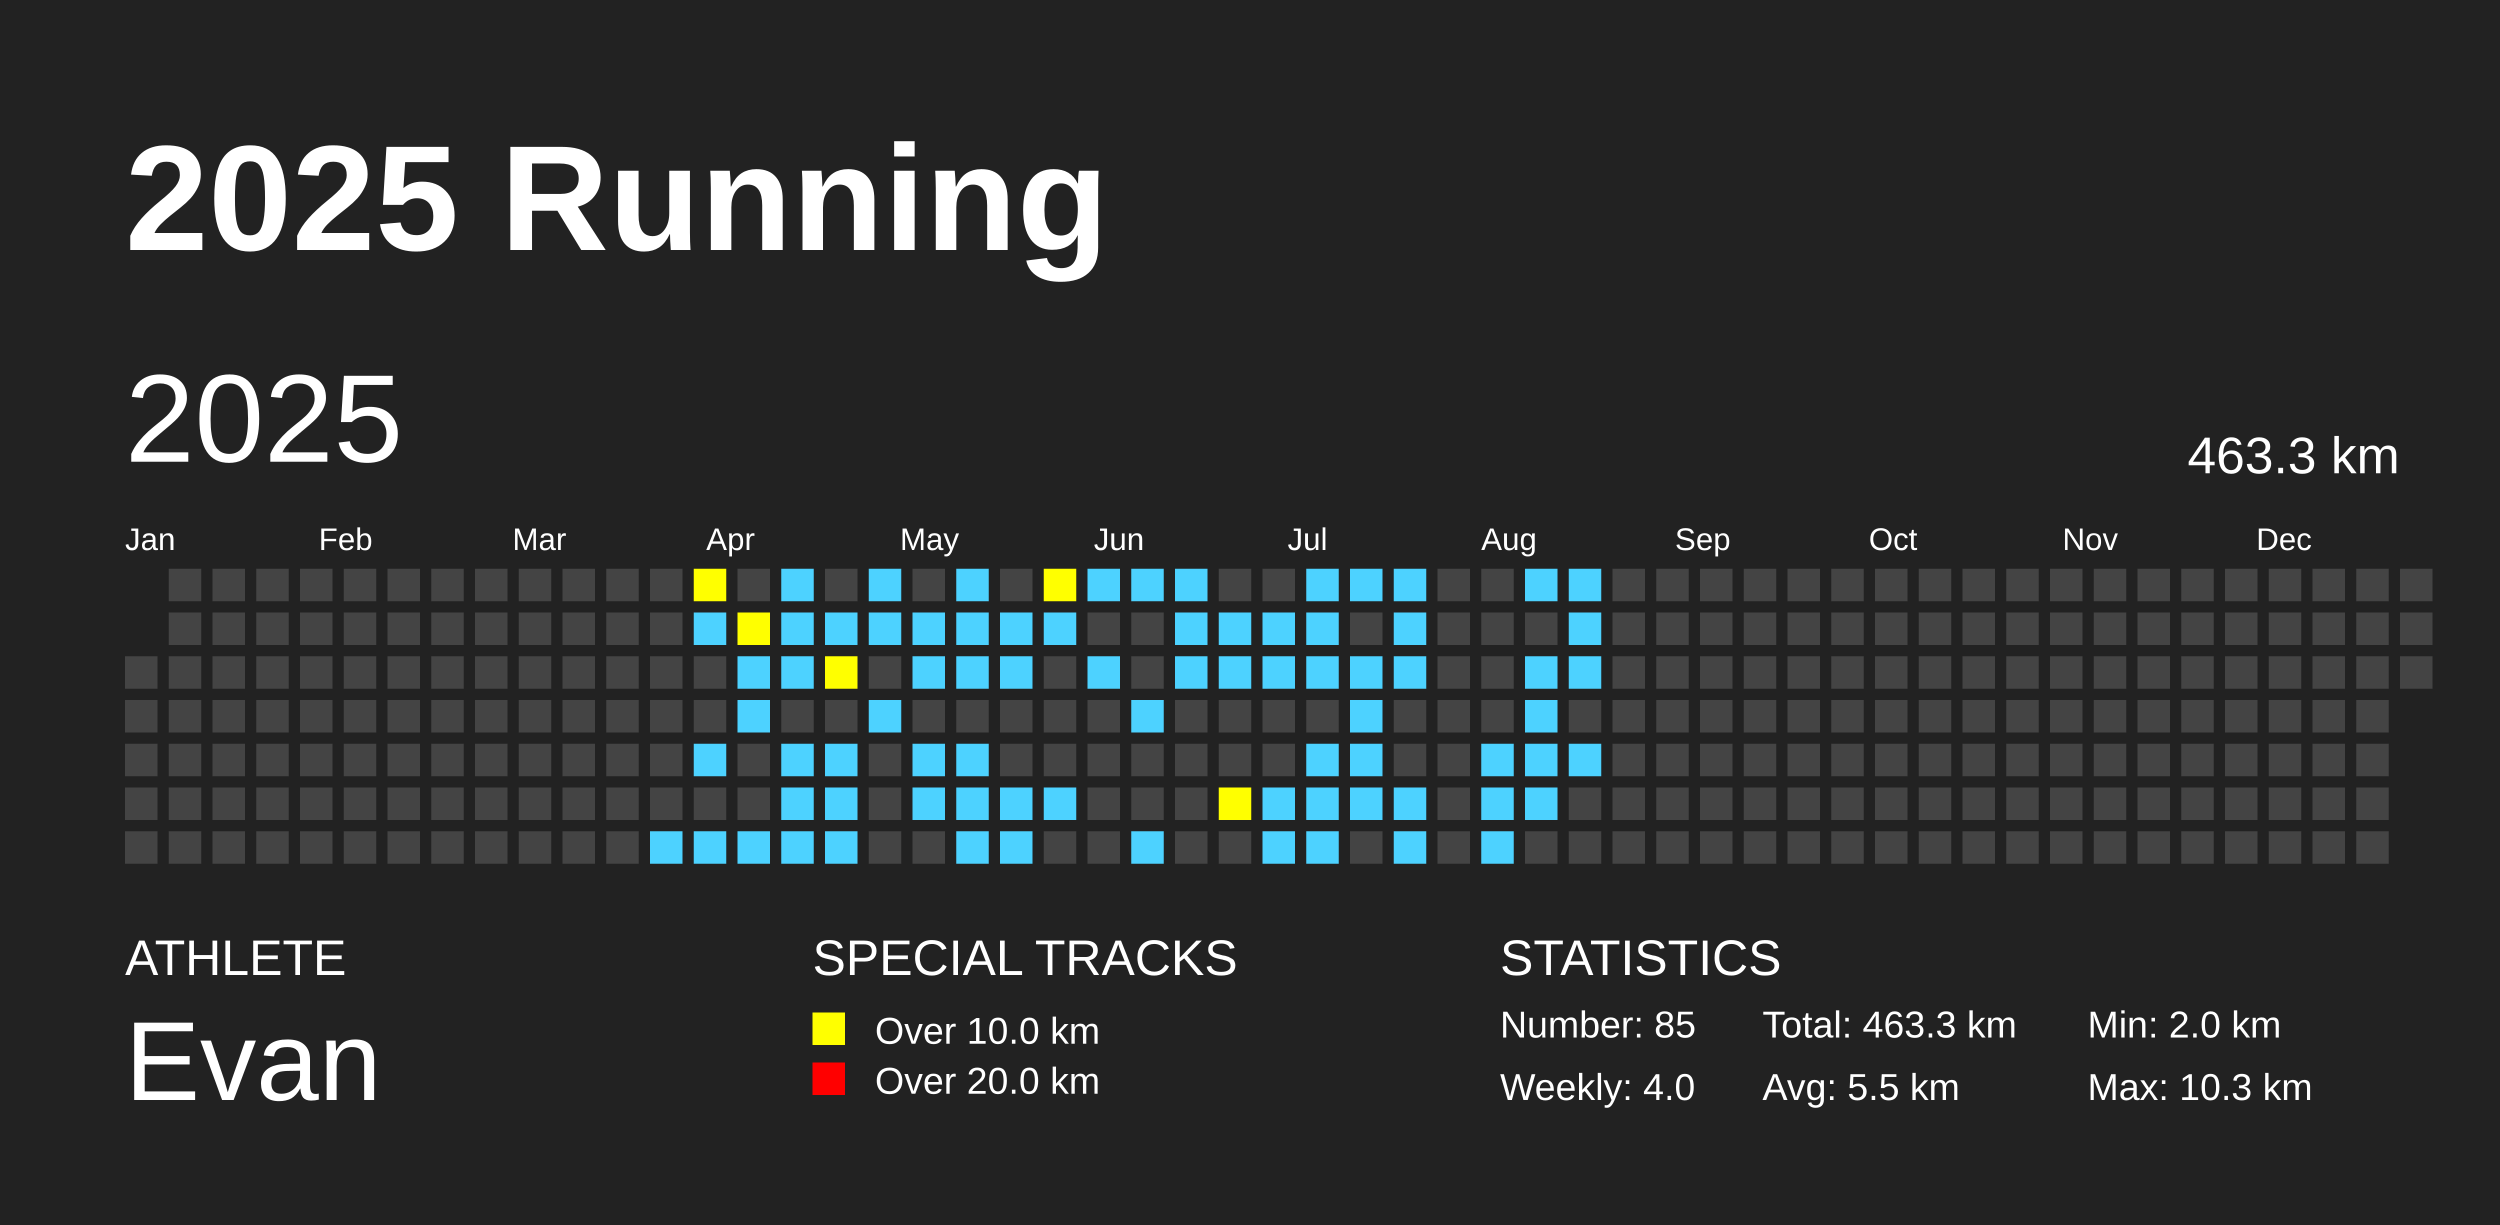
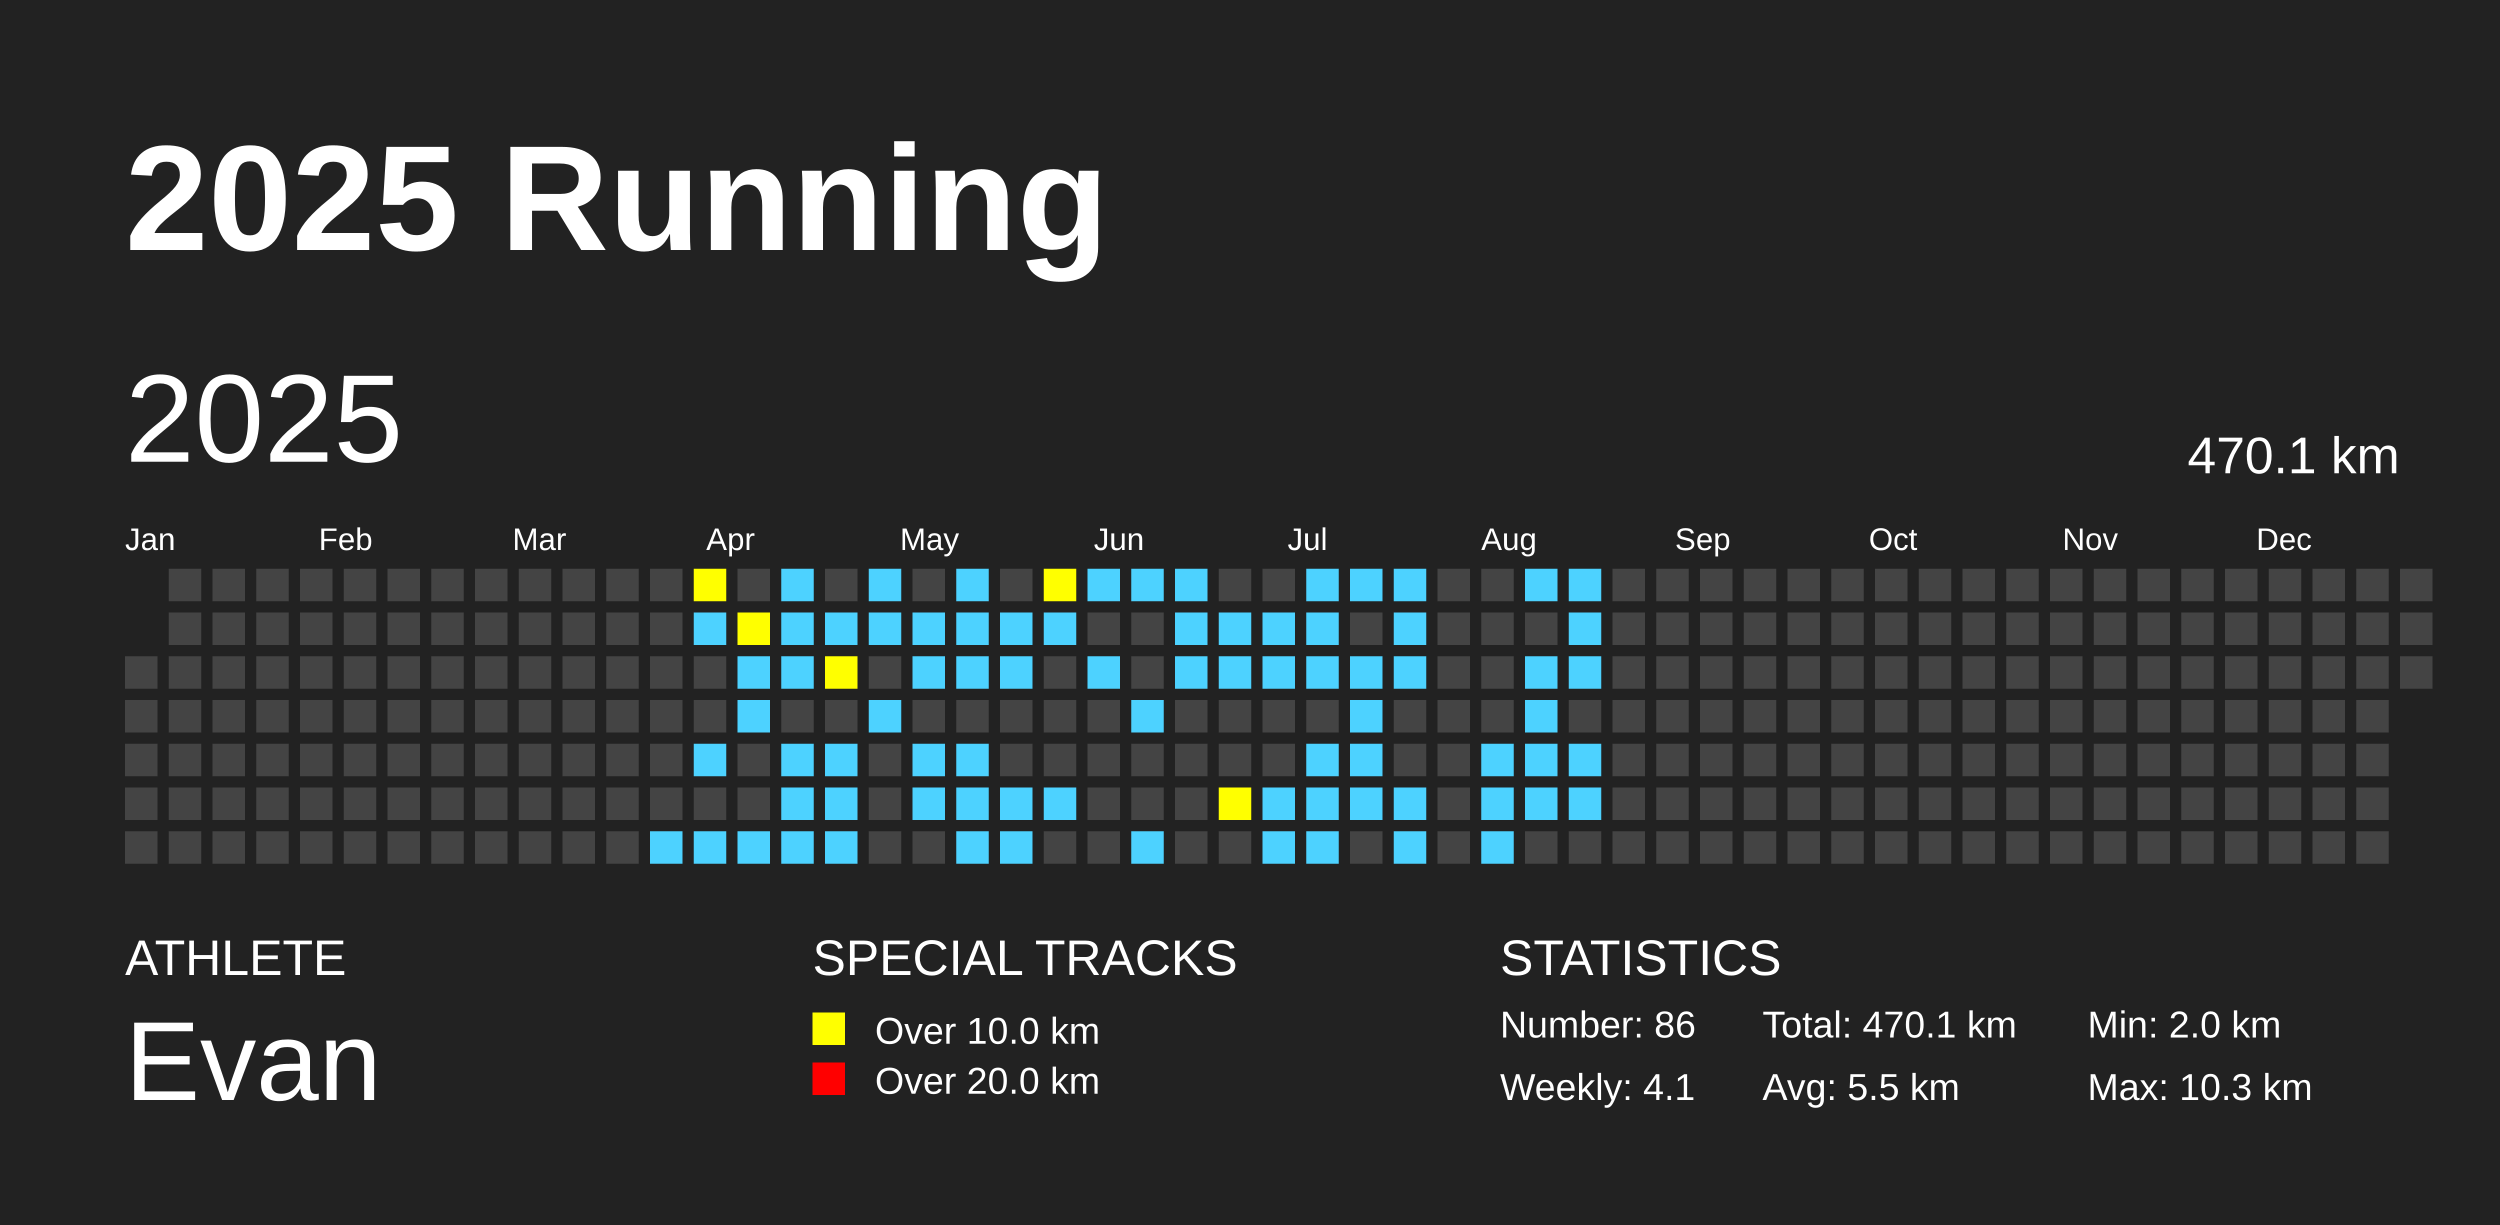
<svg xmlns="http://www.w3.org/2000/svg" baseProfile="full" height="98mm" version="1.1" viewBox="0,0,200,98" width="200mm">
  <defs />
  <rect fill="#222222" height="98" width="200" x="0" y="0" />
  <text fill="#FFFFFF" style="font-size:12px; font-family:Arial; font-weight:bold;" x="10" y="20">2025 Running</text>
  <text fill="#FFFFFF" style="font-size:4px; font-family:Arial" x="10" y="78">ATHLETE</text>
  <text fill="#FFFFFF" style="font-size:9px; font-family:Arial" x="10" y="88">Evan</text>
  <text fill="#FFFFFF" style="font-size:4px; font-family:Arial" x="65" y="78">SPECIAL TRACKS</text>
  <rect fill="yellow" height="2.6" width="2.6" x="65" y="81" />
  <text fill="#FFFFFF" style="font-size:3px; font-family:Arial" x="70" y="83.5">Over 10.0 km</text>
  <rect fill="red" height="2.6" width="2.6" x="65" y="85" />
  <text fill="#FFFFFF" style="font-size:3px; font-family:Arial" x="70" y="87.5">Over 20.0 km</text>
  <text fill="#FFFFFF" style="font-size:4px; font-family:Arial" x="120" y="78">STATISTICS</text>
-   <text fill="#FFFFFF" style="font-size:3px; font-family:Arial" x="120" y="83">Number: 85</text>
-   <text fill="#FFFFFF" style="font-size:3px; font-family:Arial" x="120" y="88">Weekly: 4.0</text>
-   <text fill="#FFFFFF" style="font-size:3px; font-family:Arial" x="141" y="83">Total: 463.3 km</text>
+   <text fill="#FFFFFF" style="font-size:3px; font-family:Arial" x="120" y="83">Number: 86</text>
+   <text fill="#FFFFFF" style="font-size:3px; font-family:Arial" x="120" y="88">Weekly: 4.1</text>
+   <text fill="#FFFFFF" style="font-size:3px; font-family:Arial" x="141" y="83">Total: 470.1 km</text>
  <text fill="#FFFFFF" style="font-size:3px; font-family:Arial" x="141" y="88">Avg: 5.5 km</text>
  <text fill="#FFFFFF" style="font-size:3px; font-family:Arial" x="167" y="83">Min: 2.0 km</text>
  <text fill="#FFFFFF" style="font-size:3px; font-family:Arial" x="167" y="88">Max: 10.3 km</text>
  <text dominant-baseline="hanging" fill="#FFFFFF" style="font-size:10.0px; font-family:Arial;" x="10" y="30">2025</text>
-   <text dominant-baseline="hanging" fill="#FFFFFF" style="font-size:4.125px; font-family:Arial;" x="175" y="35">463.3 km</text>
+   <text dominant-baseline="hanging" fill="#FFFFFF" style="font-size:4.125px; font-family:Arial;" x="175" y="35">470.1 km</text>
  <text fill="#FFFFFF" style="font-size:2.5px; font-family:Arial" x="10.0" y="44">Jan</text>
  <text fill="#FFFFFF" style="font-size:2.5px; font-family:Arial" x="25.5" y="44">Feb</text>
  <text fill="#FFFFFF" style="font-size:2.5px; font-family:Arial" x="41.0" y="44">Mar</text>
  <text fill="#FFFFFF" style="font-size:2.5px; font-family:Arial" x="56.5" y="44">Apr</text>
  <text fill="#FFFFFF" style="font-size:2.5px; font-family:Arial" x="72.0" y="44">May</text>
  <text fill="#FFFFFF" style="font-size:2.5px; font-family:Arial" x="87.5" y="44">Jun</text>
  <text fill="#FFFFFF" style="font-size:2.5px; font-family:Arial" x="103.0" y="44">Jul</text>
  <text fill="#FFFFFF" style="font-size:2.5px; font-family:Arial" x="118.5" y="44">Aug</text>
  <text fill="#FFFFFF" style="font-size:2.5px; font-family:Arial" x="134.0" y="44">Sep</text>
  <text fill="#FFFFFF" style="font-size:2.5px; font-family:Arial" x="149.5" y="44">Oct</text>
  <text fill="#FFFFFF" style="font-size:2.5px; font-family:Arial" x="165.0" y="44">Nov</text>
  <text fill="#FFFFFF" style="font-size:2.5px; font-family:Arial" x="180.5" y="44">Dec</text>
  <rect fill="#444444" height="2.6" width="2.6" x="10.0" y="52.5" />
  <rect fill="#444444" height="2.6" width="2.6" x="10.0" y="56.0" />
  <rect fill="#444444" height="2.6" width="2.6" x="10.0" y="59.5" />
  <rect fill="#444444" height="2.6" width="2.6" x="10.0" y="63.0" />
  <rect fill="#444444" height="2.6" width="2.6" x="10.0" y="66.5" />
  <rect fill="#444444" height="2.6" width="2.6" x="13.5" y="45.5" />
  <rect fill="#444444" height="2.6" width="2.6" x="13.5" y="49.0" />
  <rect fill="#444444" height="2.6" width="2.6" x="13.5" y="52.5" />
  <rect fill="#444444" height="2.6" width="2.6" x="13.5" y="56.0" />
  <rect fill="#444444" height="2.6" width="2.6" x="13.5" y="59.5" />
  <rect fill="#444444" height="2.6" width="2.6" x="13.5" y="63.0" />
  <rect fill="#444444" height="2.6" width="2.6" x="13.5" y="66.5" />
  <rect fill="#444444" height="2.6" width="2.6" x="17.0" y="45.5" />
  <rect fill="#444444" height="2.6" width="2.6" x="17.0" y="49.0" />
  <rect fill="#444444" height="2.6" width="2.6" x="17.0" y="52.5" />
  <rect fill="#444444" height="2.6" width="2.6" x="17.0" y="56.0" />
  <rect fill="#444444" height="2.6" width="2.6" x="17.0" y="59.5" />
  <rect fill="#444444" height="2.6" width="2.6" x="17.0" y="63.0" />
  <rect fill="#444444" height="2.6" width="2.6" x="17.0" y="66.5" />
  <rect fill="#444444" height="2.6" width="2.6" x="20.5" y="45.5" />
  <rect fill="#444444" height="2.6" width="2.6" x="20.5" y="49.0" />
  <rect fill="#444444" height="2.6" width="2.6" x="20.5" y="52.5" />
  <rect fill="#444444" height="2.6" width="2.6" x="20.5" y="56.0" />
  <rect fill="#444444" height="2.6" width="2.6" x="20.5" y="59.5" />
  <rect fill="#444444" height="2.6" width="2.6" x="20.5" y="63.0" />
  <rect fill="#444444" height="2.6" width="2.6" x="20.5" y="66.5" />
  <rect fill="#444444" height="2.6" width="2.6" x="24.0" y="45.5" />
  <rect fill="#444444" height="2.6" width="2.6" x="24.0" y="49.0" />
  <rect fill="#444444" height="2.6" width="2.6" x="24.0" y="52.5" />
  <rect fill="#444444" height="2.6" width="2.6" x="24.0" y="56.0" />
  <rect fill="#444444" height="2.6" width="2.6" x="24.0" y="59.5" />
  <rect fill="#444444" height="2.6" width="2.6" x="24.0" y="63.0" />
  <rect fill="#444444" height="2.6" width="2.6" x="24.0" y="66.5" />
  <rect fill="#444444" height="2.6" width="2.6" x="27.5" y="45.5" />
  <rect fill="#444444" height="2.6" width="2.6" x="27.5" y="49.0" />
  <rect fill="#444444" height="2.6" width="2.6" x="27.5" y="52.5" />
  <rect fill="#444444" height="2.6" width="2.6" x="27.5" y="56.0" />
  <rect fill="#444444" height="2.6" width="2.6" x="27.5" y="59.5" />
  <rect fill="#444444" height="2.6" width="2.6" x="27.5" y="63.0" />
  <rect fill="#444444" height="2.6" width="2.6" x="27.5" y="66.5" />
  <rect fill="#444444" height="2.6" width="2.6" x="31.0" y="45.5" />
  <rect fill="#444444" height="2.6" width="2.6" x="31.0" y="49.0" />
  <rect fill="#444444" height="2.6" width="2.6" x="31.0" y="52.5" />
  <rect fill="#444444" height="2.6" width="2.6" x="31.0" y="56.0" />
  <rect fill="#444444" height="2.6" width="2.6" x="31.0" y="59.5" />
  <rect fill="#444444" height="2.6" width="2.6" x="31.0" y="63.0" />
  <rect fill="#444444" height="2.6" width="2.6" x="31.0" y="66.5" />
  <rect fill="#444444" height="2.6" width="2.6" x="34.5" y="45.5" />
  <rect fill="#444444" height="2.6" width="2.6" x="34.5" y="49.0" />
  <rect fill="#444444" height="2.6" width="2.6" x="34.5" y="52.5" />
  <rect fill="#444444" height="2.6" width="2.6" x="34.5" y="56.0" />
  <rect fill="#444444" height="2.6" width="2.6" x="34.5" y="59.5" />
  <rect fill="#444444" height="2.6" width="2.6" x="34.5" y="63.0" />
  <rect fill="#444444" height="2.6" width="2.6" x="34.5" y="66.5" />
  <rect fill="#444444" height="2.6" width="2.6" x="38.0" y="45.5" />
  <rect fill="#444444" height="2.6" width="2.6" x="38.0" y="49.0" />
  <rect fill="#444444" height="2.6" width="2.6" x="38.0" y="52.5" />
  <rect fill="#444444" height="2.6" width="2.6" x="38.0" y="56.0" />
  <rect fill="#444444" height="2.6" width="2.6" x="38.0" y="59.5" />
  <rect fill="#444444" height="2.6" width="2.6" x="38.0" y="63.0" />
  <rect fill="#444444" height="2.6" width="2.6" x="38.0" y="66.5" />
  <rect fill="#444444" height="2.6" width="2.6" x="41.5" y="45.5" />
  <rect fill="#444444" height="2.6" width="2.6" x="41.5" y="49.0" />
  <rect fill="#444444" height="2.6" width="2.6" x="41.5" y="52.5" />
  <rect fill="#444444" height="2.6" width="2.6" x="41.5" y="56.0" />
  <rect fill="#444444" height="2.6" width="2.6" x="41.5" y="59.5" />
  <rect fill="#444444" height="2.6" width="2.6" x="41.5" y="63.0" />
  <rect fill="#444444" height="2.6" width="2.6" x="41.5" y="66.5" />
  <rect fill="#444444" height="2.6" width="2.6" x="45.0" y="45.5" />
  <rect fill="#444444" height="2.6" width="2.6" x="45.0" y="49.0" />
  <rect fill="#444444" height="2.6" width="2.6" x="45.0" y="52.5" />
  <rect fill="#444444" height="2.6" width="2.6" x="45.0" y="56.0" />
  <rect fill="#444444" height="2.6" width="2.6" x="45.0" y="59.5" />
  <rect fill="#444444" height="2.6" width="2.6" x="45.0" y="63.0" />
  <rect fill="#444444" height="2.6" width="2.6" x="45.0" y="66.5" />
  <rect fill="#444444" height="2.6" width="2.6" x="48.5" y="45.5" />
  <rect fill="#444444" height="2.6" width="2.6" x="48.5" y="49.0" />
  <rect fill="#444444" height="2.6" width="2.6" x="48.5" y="52.5" />
  <rect fill="#444444" height="2.6" width="2.6" x="48.5" y="56.0" />
  <rect fill="#444444" height="2.6" width="2.6" x="48.5" y="59.5" />
  <rect fill="#444444" height="2.6" width="2.6" x="48.5" y="63.0" />
  <rect fill="#444444" height="2.6" width="2.6" x="48.5" y="66.5" />
  <rect fill="#444444" height="2.6" width="2.6" x="52.0" y="45.5" />
  <rect fill="#444444" height="2.6" width="2.6" x="52.0" y="49.0" />
  <rect fill="#444444" height="2.6" width="2.6" x="52.0" y="52.5" />
  <rect fill="#444444" height="2.6" width="2.6" x="52.0" y="56.0" />
  <rect fill="#444444" height="2.6" width="2.6" x="52.0" y="59.5" />
  <rect fill="#444444" height="2.6" width="2.6" x="52.0" y="63.0" />
  <rect fill="#4DD2FF" height="2.6" width="2.6" x="52.0" y="66.5" />
  <rect fill="yellow" height="2.6" width="2.6" x="55.5" y="45.5" />
  <rect fill="#4DD2FF" height="2.6" width="2.6" x="55.5" y="49.0" />
  <rect fill="#444444" height="2.6" width="2.6" x="55.5" y="52.5" />
  <rect fill="#444444" height="2.6" width="2.6" x="55.5" y="56.0" />
  <rect fill="#4DD2FF" height="2.6" width="2.6" x="55.5" y="59.5" />
  <rect fill="#444444" height="2.6" width="2.6" x="55.5" y="63.0" />
  <rect fill="#4DD2FF" height="2.6" width="2.6" x="55.5" y="66.5" />
  <rect fill="#444444" height="2.6" width="2.6" x="59.0" y="45.5" />
  <rect fill="yellow" height="2.6" width="2.6" x="59.0" y="49.0" />
  <rect fill="#4DD2FF" height="2.6" width="2.6" x="59.0" y="52.5" />
  <rect fill="#4DD2FF" height="2.6" width="2.6" x="59.0" y="56.0" />
  <rect fill="#444444" height="2.6" width="2.6" x="59.0" y="59.5" />
  <rect fill="#444444" height="2.6" width="2.6" x="59.0" y="63.0" />
  <rect fill="#4DD2FF" height="2.6" width="2.6" x="59.0" y="66.5" />
  <rect fill="#4DD2FF" height="2.6" width="2.6" x="62.5" y="45.5" />
  <rect fill="#4DD2FF" height="2.6" width="2.6" x="62.5" y="49.0" />
  <rect fill="#4DD2FF" height="2.6" width="2.6" x="62.5" y="52.5" />
  <rect fill="#444444" height="2.6" width="2.6" x="62.5" y="56.0" />
  <rect fill="#4DD2FF" height="2.6" width="2.6" x="62.5" y="59.5" />
  <rect fill="#4DD2FF" height="2.6" width="2.6" x="62.5" y="63.0" />
  <rect fill="#4DD2FF" height="2.6" width="2.6" x="62.5" y="66.5" />
  <rect fill="#444444" height="2.6" width="2.6" x="66.0" y="45.5" />
  <rect fill="#4DD2FF" height="2.6" width="2.6" x="66.0" y="49.0" />
  <rect fill="yellow" height="2.6" width="2.6" x="66.0" y="52.5" />
  <rect fill="#444444" height="2.6" width="2.6" x="66.0" y="56.0" />
  <rect fill="#4DD2FF" height="2.6" width="2.6" x="66.0" y="59.5" />
  <rect fill="#4DD2FF" height="2.6" width="2.6" x="66.0" y="63.0" />
  <rect fill="#4DD2FF" height="2.6" width="2.6" x="66.0" y="66.5" />
  <rect fill="#4DD2FF" height="2.6" width="2.6" x="69.5" y="45.5" />
  <rect fill="#4DD2FF" height="2.6" width="2.6" x="69.5" y="49.0" />
  <rect fill="#444444" height="2.6" width="2.6" x="69.5" y="52.5" />
  <rect fill="#4DD2FF" height="2.6" width="2.6" x="69.5" y="56.0" />
  <rect fill="#444444" height="2.6" width="2.6" x="69.5" y="59.5" />
  <rect fill="#444444" height="2.6" width="2.6" x="69.5" y="63.0" />
  <rect fill="#444444" height="2.6" width="2.6" x="69.5" y="66.5" />
  <rect fill="#444444" height="2.6" width="2.6" x="73.0" y="45.5" />
  <rect fill="#4DD2FF" height="2.6" width="2.6" x="73.0" y="49.0" />
  <rect fill="#4DD2FF" height="2.6" width="2.6" x="73.0" y="52.5" />
  <rect fill="#444444" height="2.6" width="2.6" x="73.0" y="56.0" />
  <rect fill="#4DD2FF" height="2.6" width="2.6" x="73.0" y="59.5" />
  <rect fill="#4DD2FF" height="2.6" width="2.6" x="73.0" y="63.0" />
  <rect fill="#444444" height="2.6" width="2.6" x="73.0" y="66.5" />
  <rect fill="#4DD2FF" height="2.6" width="2.6" x="76.5" y="45.5" />
  <rect fill="#4DD2FF" height="2.6" width="2.6" x="76.5" y="49.0" />
  <rect fill="#4DD2FF" height="2.6" width="2.6" x="76.5" y="52.5" />
  <rect fill="#444444" height="2.6" width="2.6" x="76.5" y="56.0" />
  <rect fill="#4DD2FF" height="2.6" width="2.6" x="76.5" y="59.5" />
  <rect fill="#4DD2FF" height="2.6" width="2.6" x="76.5" y="63.0" />
  <rect fill="#4DD2FF" height="2.6" width="2.6" x="76.5" y="66.5" />
  <rect fill="#444444" height="2.6" width="2.6" x="80.0" y="45.5" />
  <rect fill="#4DD2FF" height="2.6" width="2.6" x="80.0" y="49.0" />
  <rect fill="#4DD2FF" height="2.6" width="2.6" x="80.0" y="52.5" />
  <rect fill="#444444" height="2.6" width="2.6" x="80.0" y="56.0" />
  <rect fill="#444444" height="2.6" width="2.6" x="80.0" y="59.5" />
  <rect fill="#4DD2FF" height="2.6" width="2.6" x="80.0" y="63.0" />
  <rect fill="#4DD2FF" height="2.6" width="2.6" x="80.0" y="66.5" />
  <rect fill="yellow" height="2.6" width="2.6" x="83.5" y="45.5" />
  <rect fill="#4DD2FF" height="2.6" width="2.6" x="83.5" y="49.0" />
  <rect fill="#444444" height="2.6" width="2.6" x="83.5" y="52.5" />
  <rect fill="#444444" height="2.6" width="2.6" x="83.5" y="56.0" />
  <rect fill="#444444" height="2.6" width="2.6" x="83.5" y="59.5" />
  <rect fill="#4DD2FF" height="2.6" width="2.6" x="83.5" y="63.0" />
  <rect fill="#444444" height="2.6" width="2.6" x="83.5" y="66.5" />
  <rect fill="#4DD2FF" height="2.6" width="2.6" x="87.0" y="45.5" />
  <rect fill="#444444" height="2.6" width="2.6" x="87.0" y="49.0" />
  <rect fill="#4DD2FF" height="2.6" width="2.6" x="87.0" y="52.5" />
  <rect fill="#444444" height="2.6" width="2.6" x="87.0" y="56.0" />
  <rect fill="#444444" height="2.6" width="2.6" x="87.0" y="59.5" />
  <rect fill="#444444" height="2.6" width="2.6" x="87.0" y="63.0" />
  <rect fill="#444444" height="2.6" width="2.6" x="87.0" y="66.5" />
  <rect fill="#4DD2FF" height="2.6" width="2.6" x="90.5" y="45.5" />
  <rect fill="#444444" height="2.6" width="2.6" x="90.5" y="49.0" />
  <rect fill="#444444" height="2.6" width="2.6" x="90.5" y="52.5" />
  <rect fill="#4DD2FF" height="2.6" width="2.6" x="90.5" y="56.0" />
  <rect fill="#444444" height="2.6" width="2.6" x="90.5" y="59.5" />
  <rect fill="#444444" height="2.6" width="2.6" x="90.5" y="63.0" />
  <rect fill="#4DD2FF" height="2.6" width="2.6" x="90.5" y="66.5" />
  <rect fill="#4DD2FF" height="2.6" width="2.6" x="94.0" y="45.5" />
  <rect fill="#4DD2FF" height="2.6" width="2.6" x="94.0" y="49.0" />
  <rect fill="#4DD2FF" height="2.6" width="2.6" x="94.0" y="52.5" />
  <rect fill="#444444" height="2.6" width="2.6" x="94.0" y="56.0" />
  <rect fill="#444444" height="2.6" width="2.6" x="94.0" y="59.5" />
  <rect fill="#444444" height="2.6" width="2.6" x="94.0" y="63.0" />
  <rect fill="#444444" height="2.6" width="2.6" x="94.0" y="66.5" />
  <rect fill="#444444" height="2.6" width="2.6" x="97.5" y="45.5" />
  <rect fill="#4DD2FF" height="2.6" width="2.6" x="97.5" y="49.0" />
  <rect fill="#4DD2FF" height="2.6" width="2.6" x="97.5" y="52.5" />
  <rect fill="#444444" height="2.6" width="2.6" x="97.5" y="56.0" />
  <rect fill="#444444" height="2.6" width="2.6" x="97.5" y="59.5" />
  <rect fill="yellow" height="2.6" width="2.6" x="97.5" y="63.0" />
  <rect fill="#444444" height="2.6" width="2.6" x="97.5" y="66.5" />
  <rect fill="#444444" height="2.6" width="2.6" x="101.0" y="45.5" />
  <rect fill="#4DD2FF" height="2.6" width="2.6" x="101.0" y="49.0" />
  <rect fill="#4DD2FF" height="2.6" width="2.6" x="101.0" y="52.5" />
  <rect fill="#444444" height="2.6" width="2.6" x="101.0" y="56.0" />
  <rect fill="#444444" height="2.6" width="2.6" x="101.0" y="59.5" />
  <rect fill="#4DD2FF" height="2.6" width="2.6" x="101.0" y="63.0" />
  <rect fill="#4DD2FF" height="2.6" width="2.6" x="101.0" y="66.5" />
  <rect fill="#4DD2FF" height="2.6" width="2.6" x="104.5" y="45.5" />
  <rect fill="#4DD2FF" height="2.6" width="2.6" x="104.5" y="49.0" />
  <rect fill="#4DD2FF" height="2.6" width="2.6" x="104.5" y="52.5" />
  <rect fill="#444444" height="2.6" width="2.6" x="104.5" y="56.0" />
  <rect fill="#4DD2FF" height="2.6" width="2.6" x="104.5" y="59.5" />
  <rect fill="#4DD2FF" height="2.6" width="2.6" x="104.5" y="63.0" />
  <rect fill="#4DD2FF" height="2.6" width="2.6" x="104.5" y="66.5" />
  <rect fill="#4DD2FF" height="2.6" width="2.6" x="108.0" y="45.5" />
  <rect fill="#444444" height="2.6" width="2.6" x="108.0" y="49.0" />
  <rect fill="#4DD2FF" height="2.6" width="2.6" x="108.0" y="52.5" />
  <rect fill="#4DD2FF" height="2.6" width="2.6" x="108.0" y="56.0" />
  <rect fill="#4DD2FF" height="2.6" width="2.6" x="108.0" y="59.5" />
  <rect fill="#4DD2FF" height="2.6" width="2.6" x="108.0" y="63.0" />
  <rect fill="#444444" height="2.6" width="2.6" x="108.0" y="66.5" />
  <rect fill="#4DD2FF" height="2.6" width="2.6" x="111.5" y="45.5" />
  <rect fill="#4DD2FF" height="2.6" width="2.6" x="111.5" y="49.0" />
  <rect fill="#4DD2FF" height="2.6" width="2.6" x="111.5" y="52.5" />
  <rect fill="#444444" height="2.6" width="2.6" x="111.5" y="56.0" />
  <rect fill="#444444" height="2.6" width="2.6" x="111.5" y="59.5" />
  <rect fill="#4DD2FF" height="2.6" width="2.6" x="111.5" y="63.0" />
  <rect fill="#4DD2FF" height="2.6" width="2.6" x="111.5" y="66.5" />
  <rect fill="#444444" height="2.6" width="2.6" x="115.0" y="45.5" />
  <rect fill="#444444" height="2.6" width="2.6" x="115.0" y="49.0" />
  <rect fill="#444444" height="2.6" width="2.6" x="115.0" y="52.5" />
  <rect fill="#444444" height="2.6" width="2.6" x="115.0" y="56.0" />
  <rect fill="#444444" height="2.6" width="2.6" x="115.0" y="59.5" />
  <rect fill="#444444" height="2.6" width="2.6" x="115.0" y="63.0" />
  <rect fill="#444444" height="2.6" width="2.6" x="115.0" y="66.5" />
  <rect fill="#444444" height="2.6" width="2.6" x="118.5" y="45.5" />
  <rect fill="#444444" height="2.6" width="2.6" x="118.5" y="49.0" />
  <rect fill="#444444" height="2.6" width="2.6" x="118.5" y="52.5" />
  <rect fill="#444444" height="2.6" width="2.6" x="118.5" y="56.0" />
  <rect fill="#4DD2FF" height="2.6" width="2.6" x="118.5" y="59.5" />
  <rect fill="#4DD2FF" height="2.6" width="2.6" x="118.5" y="63.0" />
  <rect fill="#4DD2FF" height="2.6" width="2.6" x="118.5" y="66.5" />
  <rect fill="#4DD2FF" height="2.6" width="2.6" x="122.0" y="45.5" />
  <rect fill="#444444" height="2.6" width="2.6" x="122.0" y="49.0" />
  <rect fill="#4DD2FF" height="2.6" width="2.6" x="122.0" y="52.5" />
  <rect fill="#4DD2FF" height="2.6" width="2.6" x="122.0" y="56.0" />
  <rect fill="#4DD2FF" height="2.6" width="2.6" x="122.0" y="59.5" />
  <rect fill="#4DD2FF" height="2.6" width="2.6" x="122.0" y="63.0" />
  <rect fill="#444444" height="2.6" width="2.6" x="122.0" y="66.5" />
  <rect fill="#4DD2FF" height="2.6" width="2.6" x="125.5" y="45.5" />
  <rect fill="#4DD2FF" height="2.6" width="2.6" x="125.5" y="49.0" />
  <rect fill="#4DD2FF" height="2.6" width="2.6" x="125.5" y="52.5" />
  <rect fill="#444444" height="2.6" width="2.6" x="125.5" y="56.0" />
  <rect fill="#4DD2FF" height="2.6" width="2.6" x="125.5" y="59.5" />
-   <rect fill="#444444" height="2.6" width="2.6" x="125.5" y="63.0" />
+   <rect fill="#4DD2FF" height="2.6" width="2.6" x="125.5" y="63.0" />
  <rect fill="#444444" height="2.6" width="2.6" x="125.5" y="66.5" />
  <rect fill="#444444" height="2.6" width="2.6" x="129.0" y="45.5" />
  <rect fill="#444444" height="2.6" width="2.6" x="129.0" y="49.0" />
  <rect fill="#444444" height="2.6" width="2.6" x="129.0" y="52.5" />
  <rect fill="#444444" height="2.6" width="2.6" x="129.0" y="56.0" />
  <rect fill="#444444" height="2.6" width="2.6" x="129.0" y="59.5" />
  <rect fill="#444444" height="2.6" width="2.6" x="129.0" y="63.0" />
  <rect fill="#444444" height="2.6" width="2.6" x="129.0" y="66.5" />
  <rect fill="#444444" height="2.6" width="2.6" x="132.5" y="45.5" />
  <rect fill="#444444" height="2.6" width="2.6" x="132.5" y="49.0" />
  <rect fill="#444444" height="2.6" width="2.6" x="132.5" y="52.5" />
  <rect fill="#444444" height="2.6" width="2.6" x="132.5" y="56.0" />
  <rect fill="#444444" height="2.6" width="2.6" x="132.5" y="59.5" />
  <rect fill="#444444" height="2.6" width="2.6" x="132.5" y="63.0" />
  <rect fill="#444444" height="2.6" width="2.6" x="132.5" y="66.5" />
  <rect fill="#444444" height="2.6" width="2.6" x="136.0" y="45.5" />
  <rect fill="#444444" height="2.6" width="2.6" x="136.0" y="49.0" />
  <rect fill="#444444" height="2.6" width="2.6" x="136.0" y="52.5" />
  <rect fill="#444444" height="2.6" width="2.6" x="136.0" y="56.0" />
  <rect fill="#444444" height="2.6" width="2.6" x="136.0" y="59.5" />
  <rect fill="#444444" height="2.6" width="2.6" x="136.0" y="63.0" />
  <rect fill="#444444" height="2.6" width="2.6" x="136.0" y="66.5" />
  <rect fill="#444444" height="2.6" width="2.6" x="139.5" y="45.5" />
  <rect fill="#444444" height="2.6" width="2.6" x="139.5" y="49.0" />
  <rect fill="#444444" height="2.6" width="2.6" x="139.5" y="52.5" />
  <rect fill="#444444" height="2.6" width="2.6" x="139.5" y="56.0" />
  <rect fill="#444444" height="2.6" width="2.6" x="139.5" y="59.5" />
  <rect fill="#444444" height="2.6" width="2.6" x="139.5" y="63.0" />
  <rect fill="#444444" height="2.6" width="2.6" x="139.5" y="66.5" />
  <rect fill="#444444" height="2.6" width="2.6" x="143.0" y="45.5" />
  <rect fill="#444444" height="2.6" width="2.6" x="143.0" y="49.0" />
  <rect fill="#444444" height="2.6" width="2.6" x="143.0" y="52.5" />
  <rect fill="#444444" height="2.6" width="2.6" x="143.0" y="56.0" />
  <rect fill="#444444" height="2.6" width="2.6" x="143.0" y="59.5" />
  <rect fill="#444444" height="2.6" width="2.6" x="143.0" y="63.0" />
  <rect fill="#444444" height="2.6" width="2.6" x="143.0" y="66.5" />
  <rect fill="#444444" height="2.6" width="2.6" x="146.5" y="45.5" />
  <rect fill="#444444" height="2.6" width="2.6" x="146.5" y="49.0" />
  <rect fill="#444444" height="2.6" width="2.6" x="146.5" y="52.5" />
  <rect fill="#444444" height="2.6" width="2.6" x="146.5" y="56.0" />
  <rect fill="#444444" height="2.6" width="2.6" x="146.5" y="59.5" />
  <rect fill="#444444" height="2.6" width="2.6" x="146.5" y="63.0" />
  <rect fill="#444444" height="2.6" width="2.6" x="146.5" y="66.5" />
  <rect fill="#444444" height="2.6" width="2.6" x="150.0" y="45.5" />
  <rect fill="#444444" height="2.6" width="2.6" x="150.0" y="49.0" />
  <rect fill="#444444" height="2.6" width="2.6" x="150.0" y="52.5" />
  <rect fill="#444444" height="2.6" width="2.6" x="150.0" y="56.0" />
  <rect fill="#444444" height="2.6" width="2.6" x="150.0" y="59.5" />
  <rect fill="#444444" height="2.6" width="2.6" x="150.0" y="63.0" />
  <rect fill="#444444" height="2.6" width="2.6" x="150.0" y="66.5" />
  <rect fill="#444444" height="2.6" width="2.6" x="153.5" y="45.5" />
  <rect fill="#444444" height="2.6" width="2.6" x="153.5" y="49.0" />
  <rect fill="#444444" height="2.6" width="2.6" x="153.5" y="52.5" />
  <rect fill="#444444" height="2.6" width="2.6" x="153.5" y="56.0" />
  <rect fill="#444444" height="2.6" width="2.6" x="153.5" y="59.5" />
  <rect fill="#444444" height="2.6" width="2.6" x="153.5" y="63.0" />
  <rect fill="#444444" height="2.6" width="2.6" x="153.5" y="66.5" />
  <rect fill="#444444" height="2.6" width="2.6" x="157.0" y="45.5" />
  <rect fill="#444444" height="2.6" width="2.6" x="157.0" y="49.0" />
  <rect fill="#444444" height="2.6" width="2.6" x="157.0" y="52.5" />
  <rect fill="#444444" height="2.6" width="2.6" x="157.0" y="56.0" />
  <rect fill="#444444" height="2.6" width="2.6" x="157.0" y="59.5" />
  <rect fill="#444444" height="2.6" width="2.6" x="157.0" y="63.0" />
  <rect fill="#444444" height="2.6" width="2.6" x="157.0" y="66.5" />
  <rect fill="#444444" height="2.6" width="2.6" x="160.5" y="45.5" />
  <rect fill="#444444" height="2.6" width="2.6" x="160.5" y="49.0" />
  <rect fill="#444444" height="2.6" width="2.6" x="160.5" y="52.5" />
  <rect fill="#444444" height="2.6" width="2.6" x="160.5" y="56.0" />
  <rect fill="#444444" height="2.6" width="2.6" x="160.5" y="59.5" />
  <rect fill="#444444" height="2.6" width="2.6" x="160.5" y="63.0" />
  <rect fill="#444444" height="2.6" width="2.6" x="160.5" y="66.5" />
  <rect fill="#444444" height="2.6" width="2.6" x="164.0" y="45.5" />
  <rect fill="#444444" height="2.6" width="2.6" x="164.0" y="49.0" />
  <rect fill="#444444" height="2.6" width="2.6" x="164.0" y="52.5" />
  <rect fill="#444444" height="2.6" width="2.6" x="164.0" y="56.0" />
  <rect fill="#444444" height="2.6" width="2.6" x="164.0" y="59.5" />
  <rect fill="#444444" height="2.6" width="2.6" x="164.0" y="63.0" />
  <rect fill="#444444" height="2.6" width="2.6" x="164.0" y="66.5" />
  <rect fill="#444444" height="2.6" width="2.6" x="167.5" y="45.5" />
  <rect fill="#444444" height="2.6" width="2.6" x="167.5" y="49.0" />
  <rect fill="#444444" height="2.6" width="2.6" x="167.5" y="52.5" />
  <rect fill="#444444" height="2.6" width="2.6" x="167.5" y="56.0" />
  <rect fill="#444444" height="2.6" width="2.6" x="167.5" y="59.5" />
  <rect fill="#444444" height="2.6" width="2.6" x="167.5" y="63.0" />
  <rect fill="#444444" height="2.6" width="2.6" x="167.5" y="66.5" />
  <rect fill="#444444" height="2.6" width="2.6" x="171.0" y="45.5" />
  <rect fill="#444444" height="2.6" width="2.6" x="171.0" y="49.0" />
  <rect fill="#444444" height="2.6" width="2.6" x="171.0" y="52.5" />
  <rect fill="#444444" height="2.6" width="2.6" x="171.0" y="56.0" />
  <rect fill="#444444" height="2.6" width="2.6" x="171.0" y="59.5" />
  <rect fill="#444444" height="2.6" width="2.6" x="171.0" y="63.0" />
  <rect fill="#444444" height="2.6" width="2.6" x="171.0" y="66.5" />
  <rect fill="#444444" height="2.6" width="2.6" x="174.5" y="45.5" />
  <rect fill="#444444" height="2.6" width="2.6" x="174.5" y="49.0" />
  <rect fill="#444444" height="2.6" width="2.6" x="174.5" y="52.5" />
  <rect fill="#444444" height="2.6" width="2.6" x="174.5" y="56.0" />
  <rect fill="#444444" height="2.6" width="2.6" x="174.5" y="59.5" />
  <rect fill="#444444" height="2.6" width="2.6" x="174.5" y="63.0" />
  <rect fill="#444444" height="2.6" width="2.6" x="174.5" y="66.5" />
  <rect fill="#444444" height="2.6" width="2.6" x="178.0" y="45.5" />
  <rect fill="#444444" height="2.6" width="2.6" x="178.0" y="49.0" />
  <rect fill="#444444" height="2.6" width="2.6" x="178.0" y="52.5" />
  <rect fill="#444444" height="2.6" width="2.6" x="178.0" y="56.0" />
  <rect fill="#444444" height="2.6" width="2.6" x="178.0" y="59.5" />
  <rect fill="#444444" height="2.6" width="2.6" x="178.0" y="63.0" />
  <rect fill="#444444" height="2.6" width="2.6" x="178.0" y="66.5" />
  <rect fill="#444444" height="2.6" width="2.6" x="181.5" y="45.5" />
  <rect fill="#444444" height="2.6" width="2.6" x="181.5" y="49.0" />
  <rect fill="#444444" height="2.6" width="2.6" x="181.5" y="52.5" />
  <rect fill="#444444" height="2.6" width="2.6" x="181.5" y="56.0" />
  <rect fill="#444444" height="2.6" width="2.6" x="181.5" y="59.5" />
  <rect fill="#444444" height="2.6" width="2.6" x="181.5" y="63.0" />
  <rect fill="#444444" height="2.6" width="2.6" x="181.5" y="66.5" />
  <rect fill="#444444" height="2.6" width="2.6" x="185.0" y="45.5" />
  <rect fill="#444444" height="2.6" width="2.6" x="185.0" y="49.0" />
  <rect fill="#444444" height="2.6" width="2.6" x="185.0" y="52.5" />
  <rect fill="#444444" height="2.6" width="2.6" x="185.0" y="56.0" />
  <rect fill="#444444" height="2.6" width="2.6" x="185.0" y="59.5" />
  <rect fill="#444444" height="2.6" width="2.6" x="185.0" y="63.0" />
  <rect fill="#444444" height="2.6" width="2.6" x="185.0" y="66.5" />
  <rect fill="#444444" height="2.6" width="2.6" x="188.5" y="45.5" />
  <rect fill="#444444" height="2.6" width="2.6" x="188.5" y="49.0" />
  <rect fill="#444444" height="2.6" width="2.6" x="188.5" y="52.5" />
  <rect fill="#444444" height="2.6" width="2.6" x="188.5" y="56.0" />
  <rect fill="#444444" height="2.6" width="2.6" x="188.5" y="59.5" />
  <rect fill="#444444" height="2.6" width="2.6" x="188.5" y="63.0" />
  <rect fill="#444444" height="2.6" width="2.6" x="188.5" y="66.5" />
  <rect fill="#444444" height="2.6" width="2.6" x="192.0" y="45.5" />
  <rect fill="#444444" height="2.6" width="2.6" x="192.0" y="49.0" />
  <rect fill="#444444" height="2.6" width="2.6" x="192.0" y="52.5" />
</svg>
